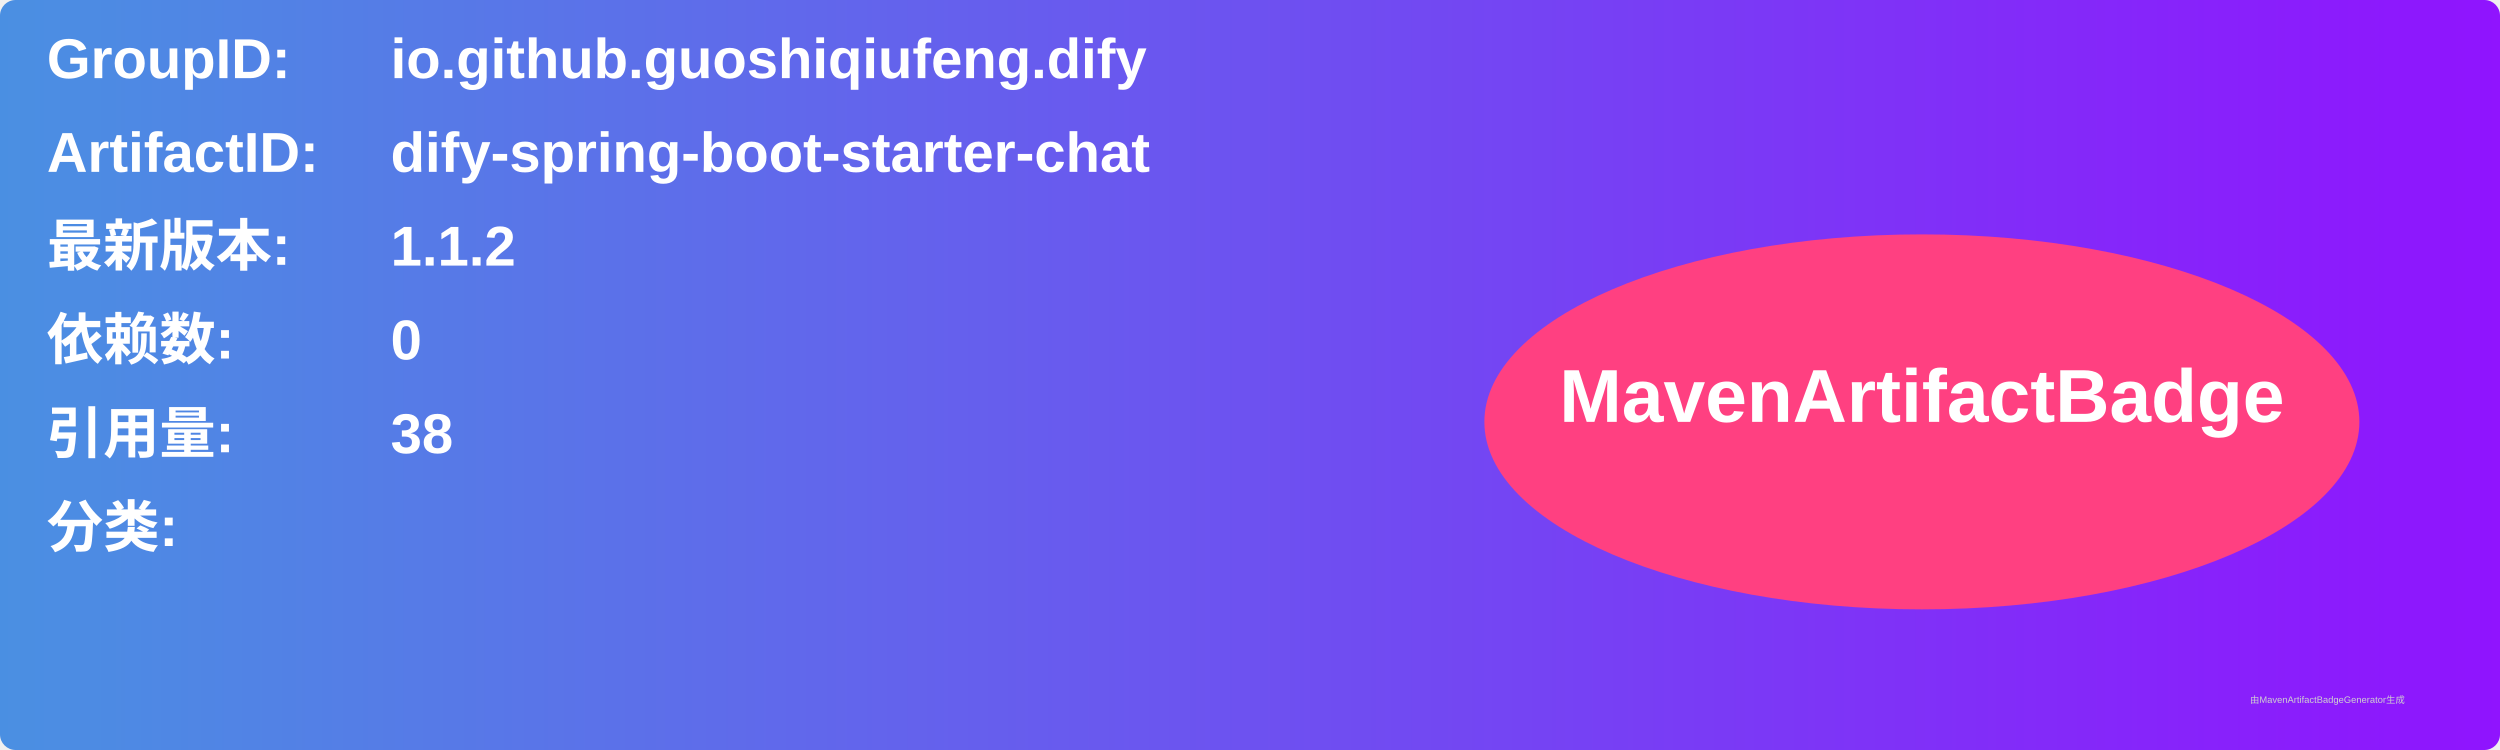
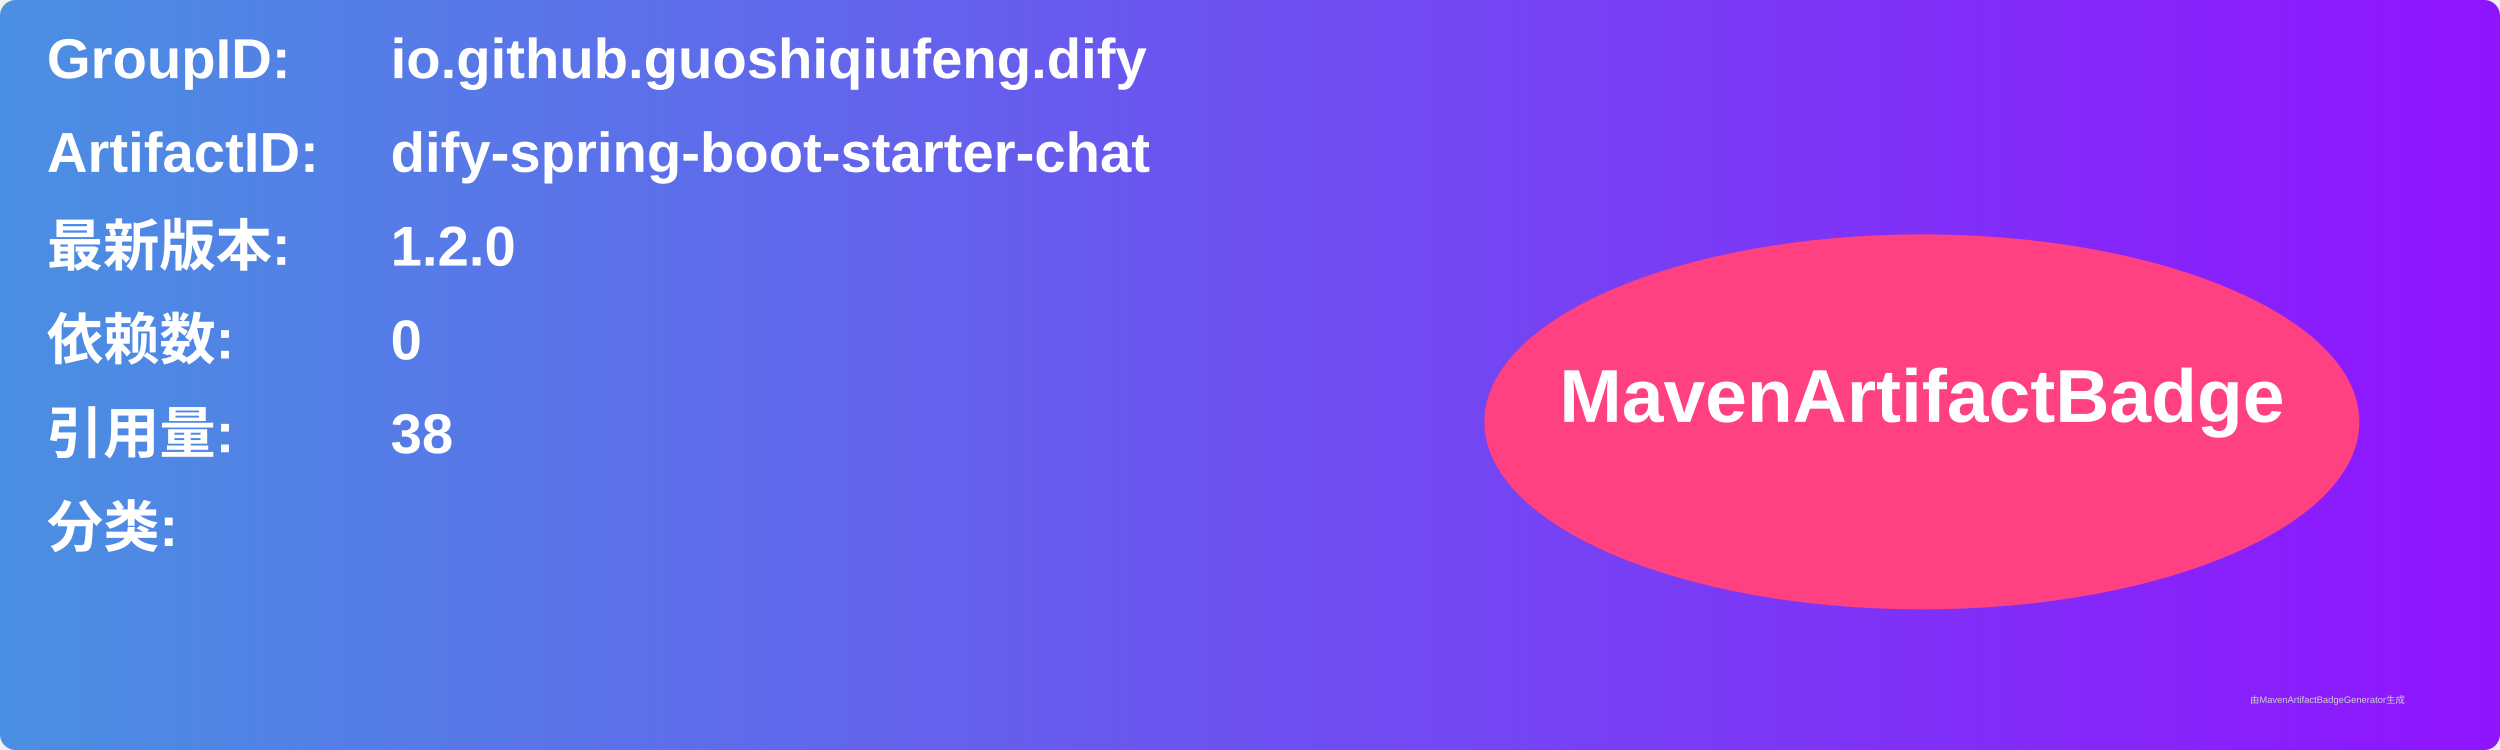
<svg xmlns="http://www.w3.org/2000/svg" width="800" height="240" viewBox="0 0 800 240">
  <linearGradient id="grad" x1="0%" y1="0%" x2="100%" y2="0%">
    <stop offset="0%" stop-color="#4a90e2" />
    <stop offset="100%" stop-color="#9013fe" />
  </linearGradient>
  <rect width="100%" height="100%" rx="5" ry="5" fill="url(#grad)" />
  <g transform="translate(15, 15)">
    <text x="0" y="10" font-family="Arial" font-size="18" fill="white" font-weight="bold" width="260">GroupID:</text>
    <text x="110" y="10" font-family="Arial" font-size="18" fill="white" font-weight="bold" width="460">io.github.guoshiqiufeng.dify</text>
    <text x="0" y="40" font-family="Arial" font-size="18" fill="white" font-weight="bold" width="260">ArtifactID:</text>
    <text x="110" y="40" font-family="Arial" font-size="18" fill="white" font-weight="bold" width="460">dify-spring-boot-starter-chat</text>
    <text x="0" y="70" font-family="Arial" font-size="18" fill="white" font-weight="bold">最新版本:</text>
    <text x="110" y="70" font-family="Arial" font-size="18" fill="white" font-weight="bold">
-       <tspan font-weight="bold">1.1.2</tspan>
+       <tspan font-weight="bold">1.2.0</tspan>
    </text>
    <text x="0" y="100" font-family="Arial" font-size="18" fill="white" font-weight="bold">依赖数: </text>
    <text x="110" y="100" font-family="Arial" font-size="18" fill="white">
      <tspan font-weight="bold">0</tspan>
    </text>
    <text x="0" y="130" font-family="Arial" font-size="18" fill="white" font-weight="bold">引用量: </text>
    <text x="110" y="130" font-family="Arial" font-size="18" fill="white">
      <tspan font-weight="bold">38</tspan>
    </text>
    <text x="0" y="160" font-family="Arial" font-size="18" fill="white" font-weight="bold">分类:</text>
    <text x="10" y="190" font-family="Arial" font-size="10" fill="white">
      <tspan font-weight="bold" />
    </text>
    <ellipse cx="600" cy="120" rx="140" ry="60" fill="#ff4081" />
    <text x="600" y="120" text-anchor="middle" font-family="Arial" font-size="24" fill="white" font-weight="bold">MavenArtifactBadge</text>
  </g>
  <text x="720" y="225" font-family="Arial" font-size="3" fill="#d0d0d0">由MavenArtifactBadgeGenerator生成</text>
</svg>
